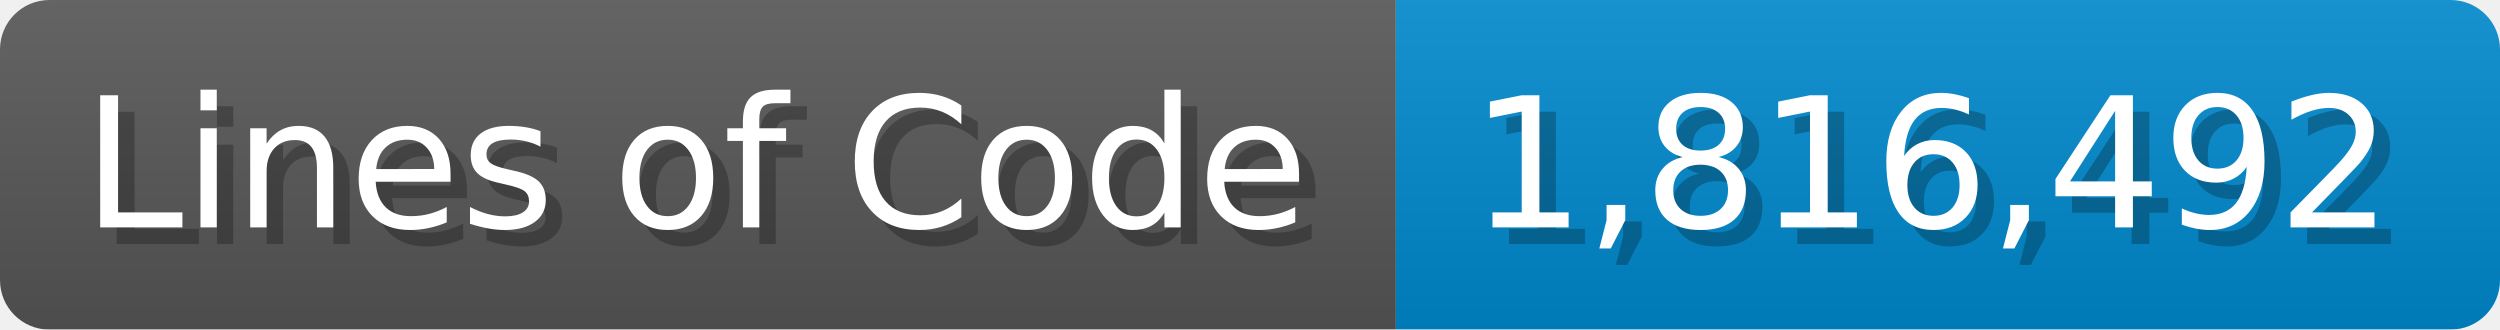
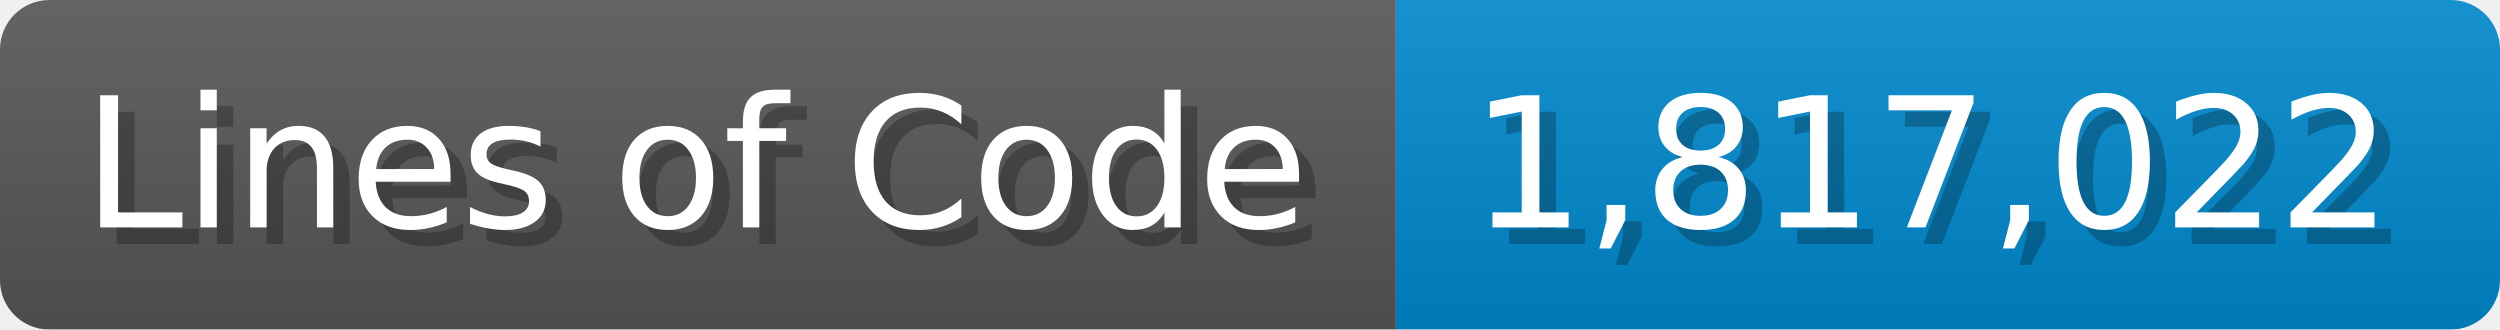
<svg xmlns="http://www.w3.org/2000/svg" width="151.7" height="20" viewBox="0 0 1517 200">
  <linearGradient id="a" x2="0" y2="100%">
    <stop offset="0" stop-opacity=".1" stop-color="#EEE" />
    <stop offset="1" stop-opacity=".1" />
  </linearGradient>
  <mask id="m">
    <rect width="1517" height="200" rx="30" fill="#FFF" />
  </mask>
  <g mask="url(#m)">
    <rect width="847" height="200" fill="#555" />
    <rect width="670" height="200" fill="#08C" x="847" />
    <rect width="1517" height="200" fill="url(#a)" />
  </g>
  <g fill="#fff" text-anchor="start" font-family="Verdana,DejaVu Sans,sans-serif" font-size="110">
    <text x="60" y="148" textLength="747" fill="#000" opacity="0.25">Lines of Code</text>
    <text x="50" y="138" textLength="747">Lines of Code</text>
-     <text x="902" y="148" textLength="570" fill="#000" opacity="0.25">1,816,492</text>
-     <text x="892" y="138" textLength="570">1,816,492</text>
+     <text x="902" y="148" textLength="570" fill="#000" opacity="0.25">1,817,022</text>
+     <text x="892" y="138" textLength="570">1,817,022</text>
  </g>
</svg>
